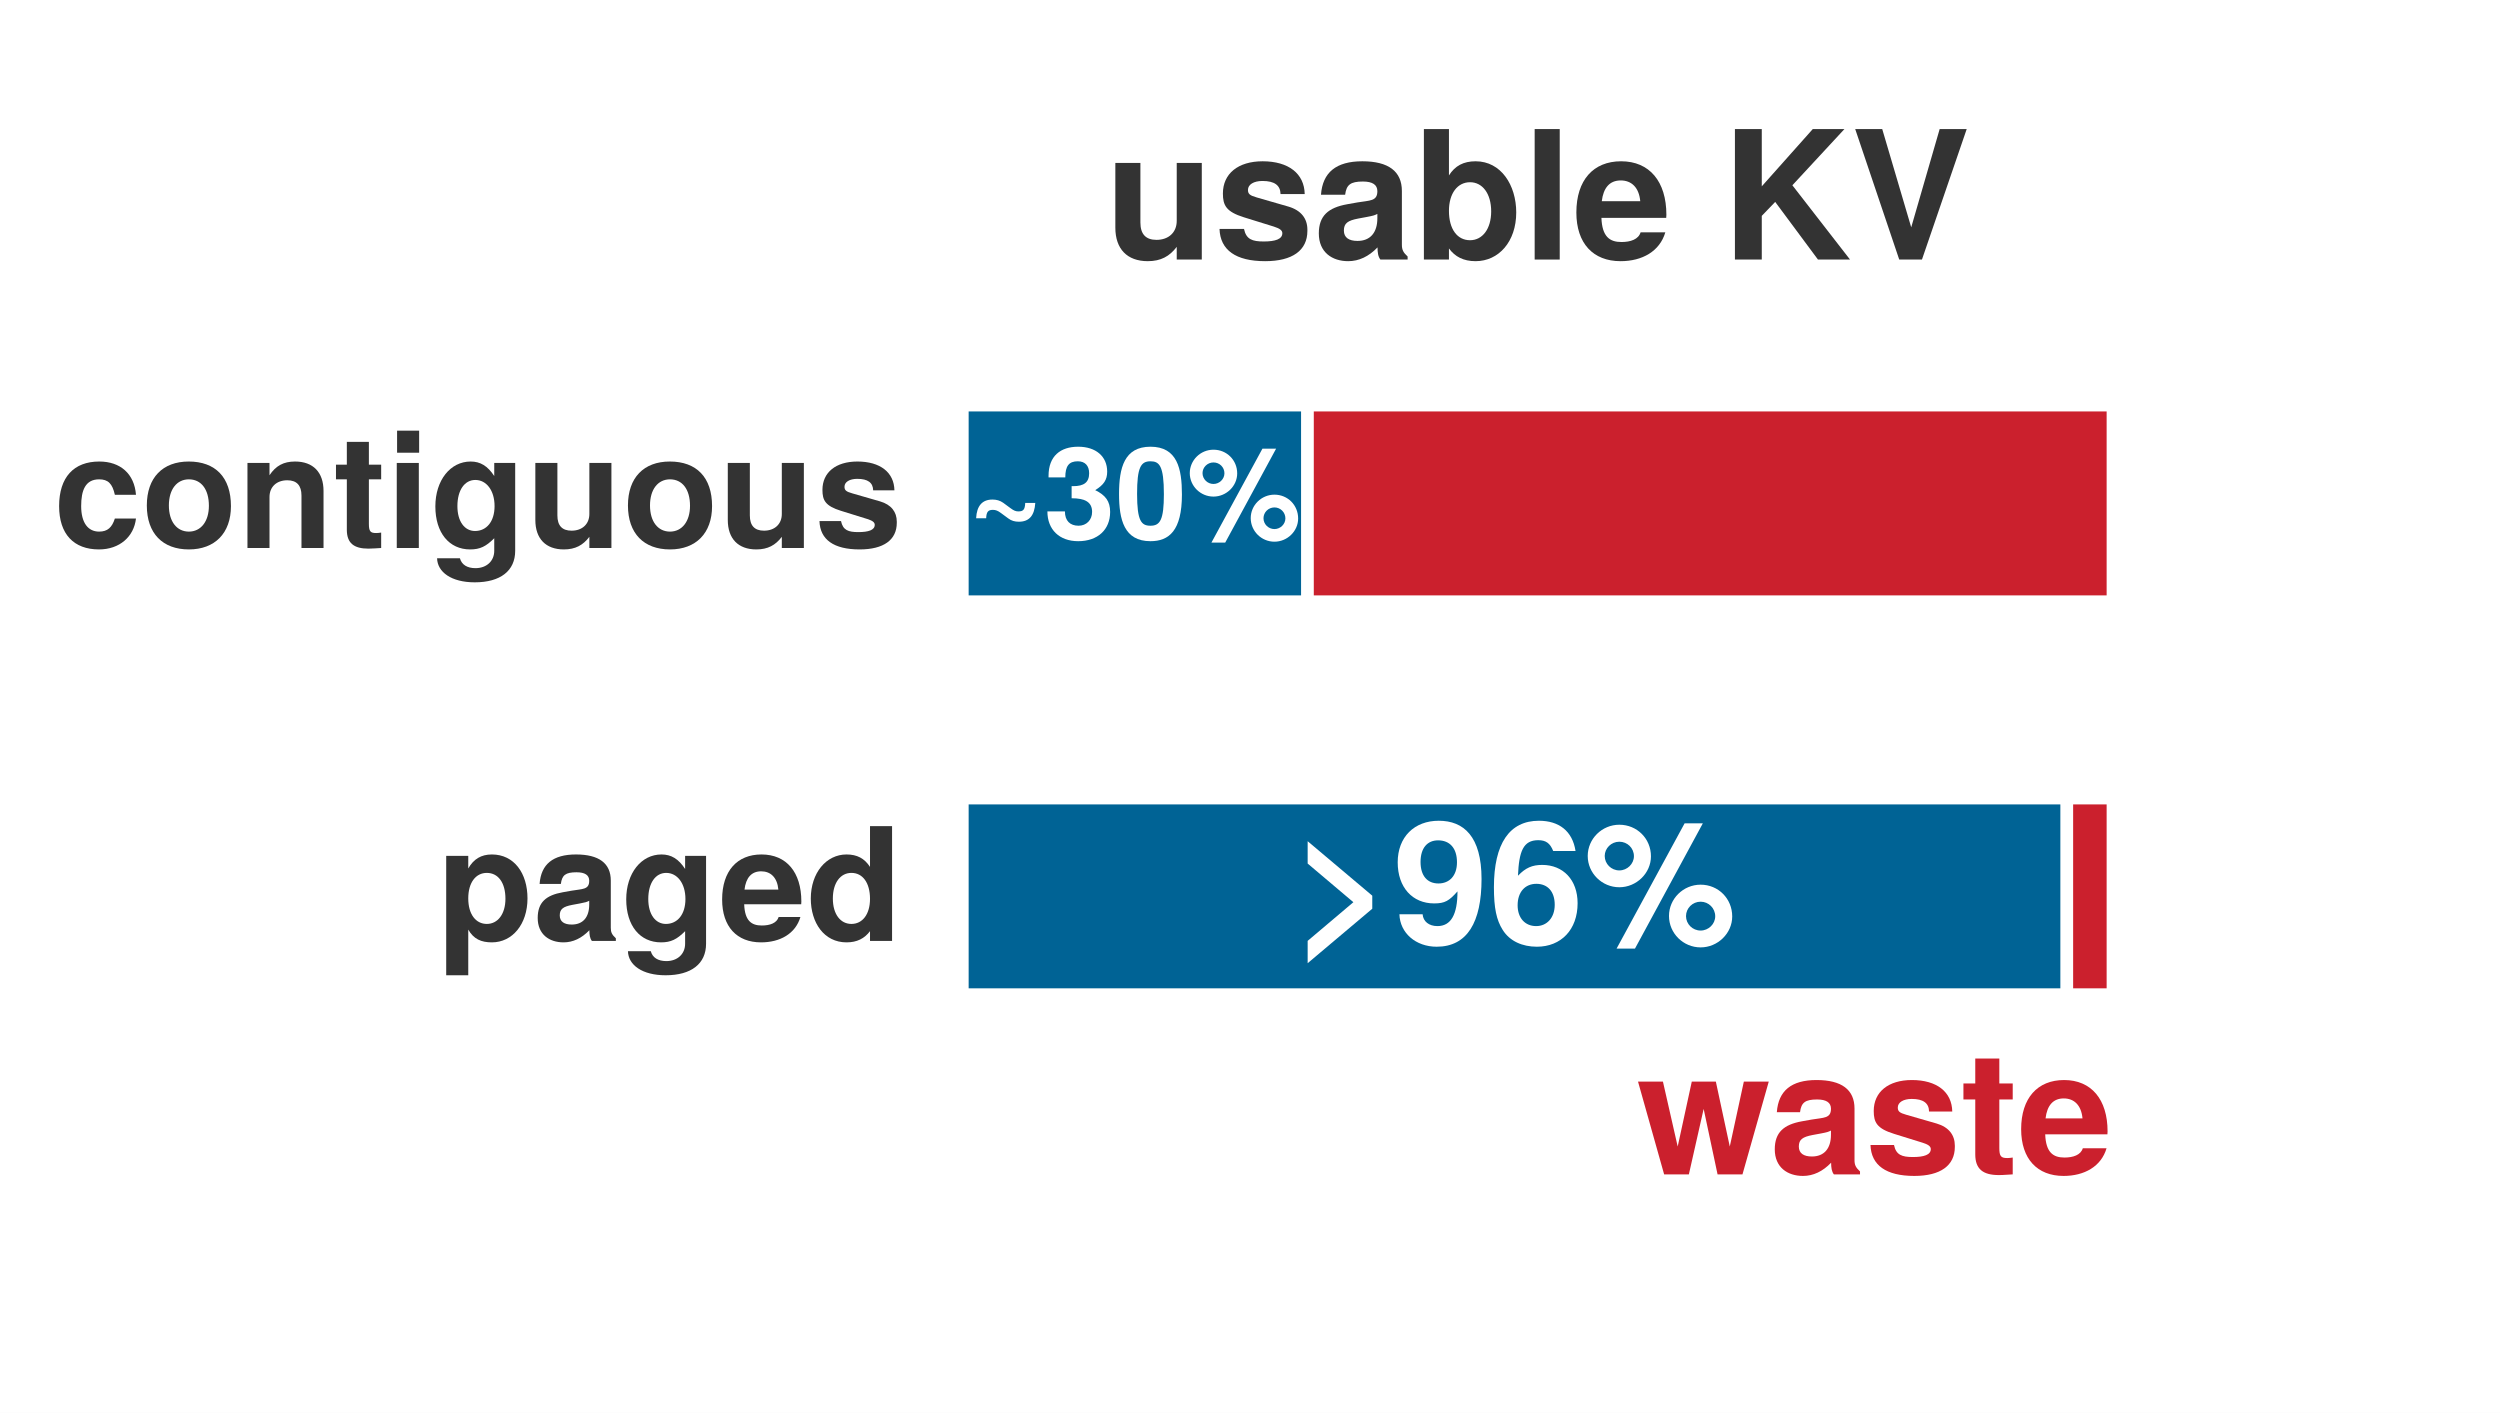
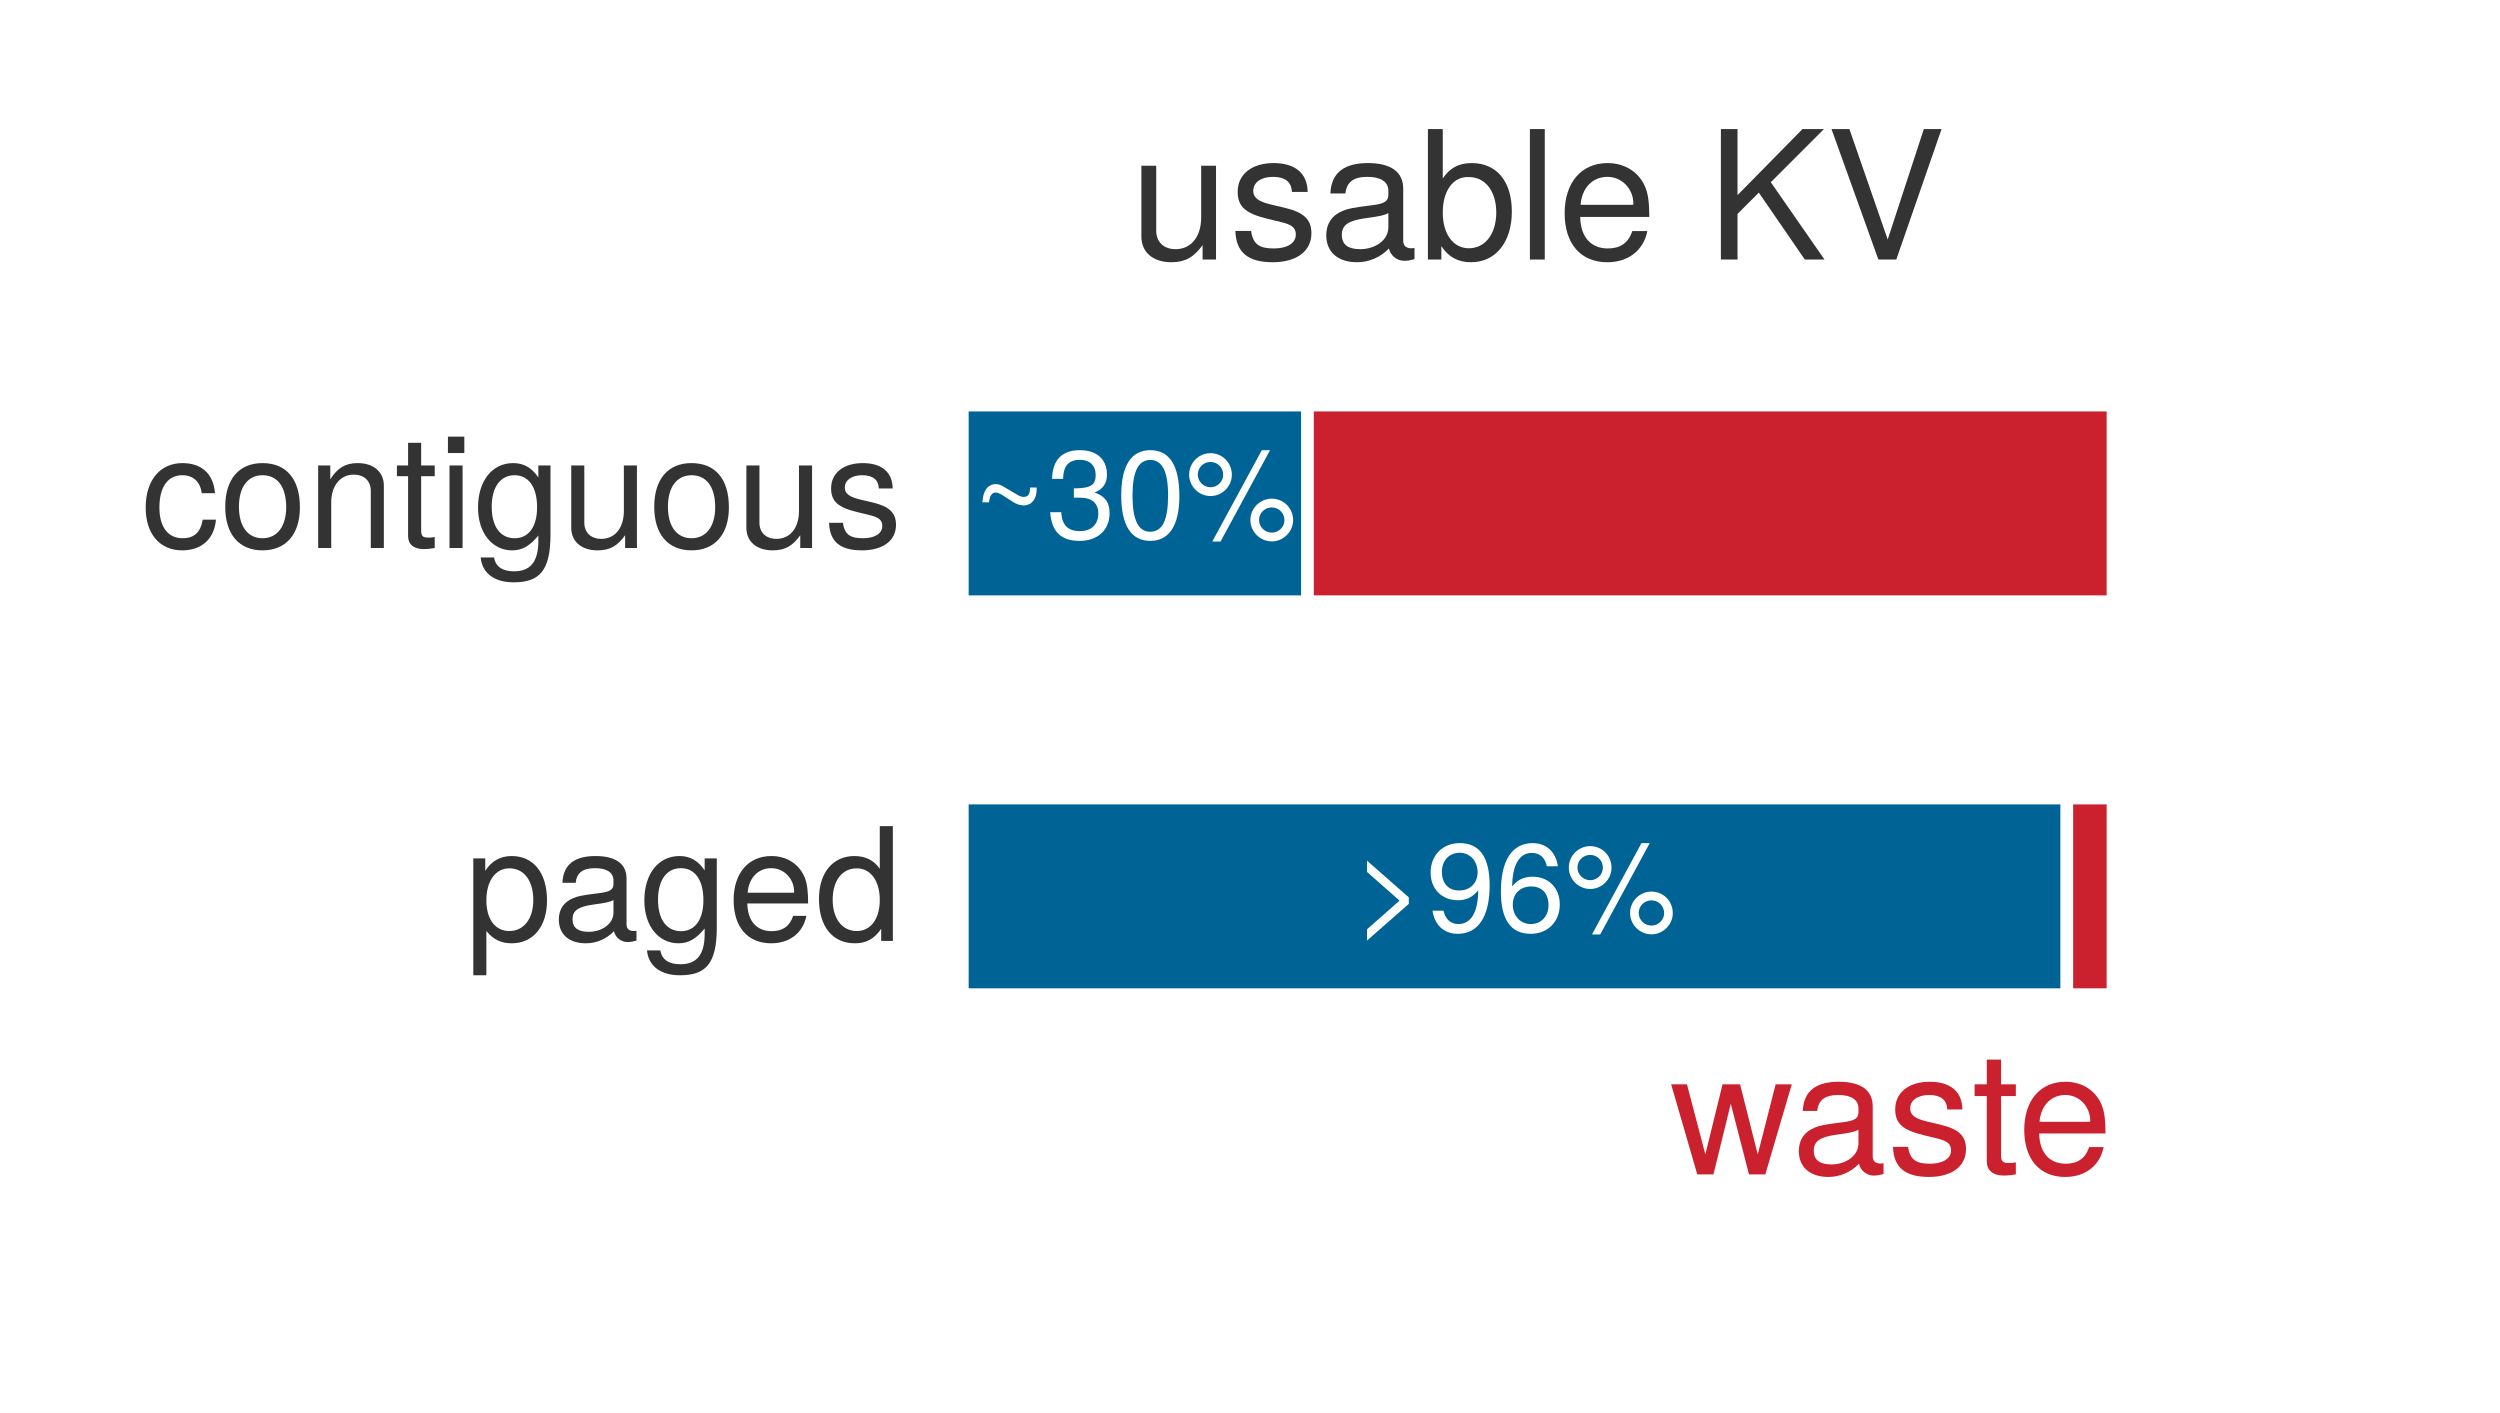
<svg xmlns="http://www.w3.org/2000/svg" xmlns:xlink="http://www.w3.org/1999/xlink" width="69.84pt" height="39.47pt" viewBox="0 0 69.84 39.47" version="1.1">
  <defs>
    <style type="text/css">*{stroke-linejoin: round; stroke-linecap: butt}</style>
  </defs>
  <g id="figure_1">
    <g id="patch_1">
      <path d="M 0 39.47 L 69.84 39.47 L 69.84 0 L 0 0 z " style="fill: #ffffff" />
    </g>
    <g id="axes_1">
      <g id="patch_2">
        <path d="M 1.44 38.03 L 68.4 38.03 L 68.4 1.44 L 1.44 1.44 z " style="fill: #ffffff" />
      </g>
      <g id="patch_3">
-         <path d="M 26.885 16.808 L 36.527 16.808 L 36.527 11.319 L 26.885 11.319 z " clip-path="url(#p0962d27eb9)" style="fill: #006395; stroke: #ffffff; stroke-width: 0.35; stroke-linejoin: miter" />
+         <path d="M 26.885 16.808 L 36.527 16.808 L 36.527 11.319 L 26.885 11.319 z " clip-path="url(#pd9f0f52ba0)" style="fill: #006395; stroke: #ffffff; stroke-width: 0.35; stroke-linejoin: miter" />
      </g>
      <g id="patch_4">
-         <path d="M 36.527 16.808 L 59.026 16.808 L 59.026 11.319 L 36.527 11.319 z " clip-path="url(#p0962d27eb9)" style="fill: #cb202d; stroke: #ffffff; stroke-width: 0.35; stroke-linejoin: miter" />
+         <path d="M 36.527 16.808 L 59.026 16.808 L 59.026 11.319 L 36.527 11.319 z " clip-path="url(#pd9f0f52ba0)" style="fill: #cb202d; stroke: #ffffff; stroke-width: 0.35; stroke-linejoin: miter" />
      </g>
      <g id="patch_5">
-         <path d="M 26.885 27.785 L 57.74 27.785 L 57.74 22.297 L 26.885 22.297 z " clip-path="url(#p0962d27eb9)" style="fill: #006395; stroke: #ffffff; stroke-width: 0.35; stroke-linejoin: miter" />
+         <path d="M 26.885 27.785 L 57.74 27.785 L 57.74 22.297 L 26.885 22.297 z " clip-path="url(#pd9f0f52ba0)" style="fill: #006395; stroke: #ffffff; stroke-width: 0.35; stroke-linejoin: miter" />
      </g>
      <g id="patch_6">
-         <path d="M 57.74 27.785 L 59.026 27.785 L 59.026 22.297 L 57.74 22.297 z " clip-path="url(#p0962d27eb9)" style="fill: #cb202d; stroke: #ffffff; stroke-width: 0.35; stroke-linejoin: miter" />
+         <path d="M 57.74 27.785 L 59.026 27.785 L 59.026 22.297 L 57.74 22.297 z " clip-path="url(#pd9f0f52ba0)" style="fill: #cb202d; stroke: #ffffff; stroke-width: 0.35; stroke-linejoin: miter" />
      </g>
      <g id="matplotlib.axis_1" />
      <g id="matplotlib.axis_2" />
      <g id="text_1">
-         <g style="fill: #333333" transform="translate(1.501675 15.30896) scale(0.044 -0.044)">
+         <g style="fill: #333333" transform="translate(3.93405 15.30896) scale(0.044 -0.044)">
          <defs>
-             <path id="TeXGyreHeros-Bold-2c" d="M 3341 1197 L 2483 1197 C 2368 838 2189 666 1843 666 C 1389 666 1114 1030 1114 1702 C 1114 2336 1280 2790 1843 2790 C 2208 2790 2381 2618 2483 2163 L 3341 2163 C 3277 3008 2714 3514 1850 3514 C 819 3514 218 2880 218 1702 C 218 563 813 -58 1837 -58 C 2675 -58 3258 461 3341 1197 z " transform="scale(0.015625)" />
-             <path id="TeXGyreHeros-Bold-52" d="M 3642 1702 C 3642 2874 3008 3514 1926 3514 C 870 3514 224 2861 224 1728 C 224 589 870 -58 1933 -58 C 2982 -58 3642 595 3642 1702 z M 2746 1715 C 2746 1069 2413 666 1933 666 C 1446 666 1120 1069 1120 1728 C 1120 2387 1446 2790 1933 2790 C 2426 2790 2746 2394 2746 1715 z " transform="scale(0.015625)" />
-             <path id="TeXGyreHeros-Bold-4e" d="M 3494 0 L 3494 2317 C 3494 3078 3072 3514 2336 3514 C 1869 3514 1555 3341 1299 2957 L 1299 3456 L 403 3456 L 403 0 L 1299 0 L 1299 2074 C 1299 2483 1587 2752 2022 2752 C 2406 2752 2598 2541 2598 2131 L 2598 0 L 3494 0 z " transform="scale(0.015625)" />
-             <path id="TeXGyreHeros-Bold-6a" d="M 1926 0 L 1926 627 C 1837 614 1786 608 1722 608 C 1485 608 1427 678 1427 986 L 1427 2790 L 1926 2790 L 1926 3386 L 1427 3386 L 1427 4314 L 531 4314 L 531 3386 L 90 3386 L 90 2790 L 531 2790 L 531 742 C 531 198 819 -26 1408 -26 C 1606 -26 1766 -6 1926 0 z " transform="scale(0.015625)" />
-             <path id="TeXGyreHeros-Bold-43" d="M 1325 0 L 1325 3456 L 429 3456 L 429 0 L 1325 0 z M 1338 3872 L 1338 4768 L 442 4768 L 442 3872 L 1338 3872 z " transform="scale(0.015625)" />
-             <path id="TeXGyreHeros-Bold-3c" d="M 3462 -115 L 3462 3456 L 2611 3456 L 2611 2925 C 2342 3334 2048 3514 1651 3514 C 832 3514 218 2758 218 1690 C 218 614 781 -58 1632 -58 C 2035 -58 2278 64 2611 397 L 2611 -115 C 2611 -531 2298 -819 1850 -819 C 1510 -819 1286 -678 1216 -416 L 288 -416 C 301 -979 870 -1395 1818 -1395 C 2861 -1395 3462 -928 3462 -115 z M 2624 1702 C 2624 1075 2298 691 1830 691 C 1408 691 1114 1075 1114 1702 C 1114 2355 1408 2765 1843 2765 C 2291 2765 2624 2342 2624 1702 z " transform="scale(0.015625)" />
-             <path id="TeXGyreHeros-Bold-6e" d="M 3462 0 L 3462 3456 L 2566 3456 L 2566 1382 C 2566 973 2278 704 1843 704 C 1459 704 1267 909 1267 1325 L 1267 3456 L 371 3456 L 371 1139 C 371 378 794 -58 1530 -58 C 1997 -58 2310 115 2566 454 L 2566 0 L 3462 0 z " transform="scale(0.015625)" />
-             <path id="TeXGyreHeros-Bold-63" d="M 3328 1024 L 3328 1069 C 3328 1466 3104 1760 2650 1894 L 1517 2221 C 1267 2291 1203 2349 1203 2490 C 1203 2682 1408 2810 1722 2810 C 2150 2810 2362 2656 2368 2342 L 3232 2342 C 3219 3072 2656 3514 1728 3514 C 851 3514 307 3072 307 2362 C 307 1939 422 1709 1062 1510 L 2131 1178 C 2355 1107 2432 1037 2432 941 C 2432 730 2182 646 1766 646 C 1357 646 1139 723 1062 1094 L 186 1094 C 211 339 768 -58 1818 -58 C 2790 -58 3328 326 3328 1024 z " transform="scale(0.015625)" />
+             <path id="TeXGyreHeros-Regular-2c" d="M 3053 1152 L 2515 1152 C 2426 614 2150 397 1696 397 C 1107 397 755 851 755 1645 C 755 2483 1101 2957 1683 2957 C 2131 2957 2413 2694 2477 2227 L 3014 2227 C 2950 3046 2438 3450 1690 3450 C 787 3450 198 2758 198 1645 C 198 563 774 -96 1683 -96 C 2483 -96 2989 384 3053 1152 z " transform="scale(0.015625)" />
+             <path id="TeXGyreHeros-Regular-52" d="M 3264 1651 C 3264 2810 2707 3450 1741 3450 C 800 3450 230 2803 230 1677 C 230 550 794 -96 1747 -96 C 2688 -96 3264 550 3264 1651 z M 2707 1658 C 2707 870 2336 397 1747 397 C 1152 397 787 864 787 1677 C 787 2483 1152 2957 1747 2957 C 2349 2957 2707 2490 2707 1658 z " transform="scale(0.015625)" />
+             <path id="TeXGyreHeros-Regular-4e" d="M 3117 0 L 3117 2534 C 3117 3091 2701 3450 2054 3450 C 1555 3450 1235 3258 941 2790 L 941 3354 L 448 3354 L 448 0 L 979 0 L 979 1850 C 979 2534 1350 2982 1894 2982 C 2317 2982 2586 2726 2586 2323 L 2586 0 L 3117 0 z " transform="scale(0.015625)" />
+             <path id="TeXGyreHeros-Regular-6a" d="M 1626 0 L 1626 448 C 1555 429 1472 422 1370 422 C 1139 422 1075 486 1075 723 L 1075 2918 L 1626 2918 L 1626 3354 L 1075 3354 L 1075 4275 L 544 4275 L 544 3354 L 90 3354 L 90 2918 L 544 2918 L 544 486 C 544 147 774 -45 1190 -45 C 1318 -45 1446 -32 1626 0 z " transform="scale(0.015625)" />
+             <path id="TeXGyreHeros-Regular-43" d="M 979 0 L 979 3354 L 448 3354 L 448 0 L 979 0 z M 1050 3859 L 1050 4525 L 384 4525 L 384 3859 L 1050 3859 z " transform="scale(0.015625)" />
+             <path id="TeXGyreHeros-Regular-3c" d="M 3130 550 L 3130 3354 L 2637 3354 L 2637 2867 C 2368 3264 2042 3450 1613 3450 C 762 3450 186 2733 186 1645 C 186 589 781 -96 1568 -96 C 1990 -96 2285 83 2637 506 L 2637 282 C 2637 -608 2272 -947 1651 -947 C 1229 -947 902 -794 838 -384 L 294 -384 C 352 -1018 845 -1395 1632 -1395 C 2682 -1395 3130 -928 3130 550 z M 2586 1658 C 2586 858 2240 397 1677 397 C 1094 397 742 864 742 1677 C 742 2483 1101 2957 1670 2957 C 2246 2957 2586 2470 2586 1658 z " transform="scale(0.015625)" />
+             <path id="TeXGyreHeros-Regular-6e" d="M 3085 0 L 3085 3354 L 2554 3354 L 2554 1504 C 2554 819 2195 371 1638 371 C 1216 371 947 627 947 1030 L 947 3354 L 416 3354 L 416 819 C 416 262 832 -96 1485 -96 C 1978 -96 2291 77 2605 518 L 2605 0 L 3085 0 z " transform="scale(0.015625)" />
+             <path id="TeXGyreHeros-Regular-63" d="M 2938 941 C 2938 1440 2656 1690 1990 1850 L 1478 1971 C 1043 2074 858 2214 858 2451 C 858 2758 1133 2957 1568 2957 C 1997 2957 2227 2771 2240 2419 L 2803 2419 C 2797 3078 2362 3450 1587 3450 C 806 3450 301 3046 301 2426 C 301 1901 570 1651 1363 1459 L 1862 1338 C 2234 1248 2381 1139 2381 896 C 2381 582 2067 397 1600 397 C 1120 397 851 512 781 1024 L 218 1024 C 243 250 678 -96 1555 -96 C 2400 -96 2938 294 2938 941 z " transform="scale(0.015625)" />
          </defs>
-           <use xlink:href="#TeXGyreHeros-Bold-2c" />
-           <use xlink:href="#TeXGyreHeros-Bold-52" transform="translate(55.59375 0)" />
-           <use xlink:href="#TeXGyreHeros-Bold-4e" transform="translate(116.6875 0)" />
-           <use xlink:href="#TeXGyreHeros-Bold-6a" transform="translate(177.7812 0)" />
-           <use xlink:href="#TeXGyreHeros-Bold-43" transform="translate(211.0781 0)" />
-           <use xlink:href="#TeXGyreHeros-Bold-3c" transform="translate(238.875 0)" />
-           <use xlink:href="#TeXGyreHeros-Bold-6e" transform="translate(299.9688 0)" />
-           <use xlink:href="#TeXGyreHeros-Bold-52" transform="translate(361.0625 0)" />
-           <use xlink:href="#TeXGyreHeros-Bold-6e" transform="translate(422.1562 0)" />
-           <use xlink:href="#TeXGyreHeros-Bold-63" transform="translate(483.25 0)" />
+           <use xlink:href="#TeXGyreHeros-Regular-2c" />
+           <use xlink:href="#TeXGyreHeros-Regular-52" transform="translate(50 0)" />
+           <use xlink:href="#TeXGyreHeros-Regular-4e" transform="translate(105.5938 0)" />
+           <use xlink:href="#TeXGyreHeros-Regular-6a" transform="translate(161.1875 0)" />
+           <use xlink:href="#TeXGyreHeros-Regular-43" transform="translate(188.9844 0)" />
+           <use xlink:href="#TeXGyreHeros-Regular-3c" transform="translate(211.1875 0)" />
+           <use xlink:href="#TeXGyreHeros-Regular-6e" transform="translate(266.7812 0)" />
+           <use xlink:href="#TeXGyreHeros-Regular-52" transform="translate(322.375 0)" />
+           <use xlink:href="#TeXGyreHeros-Regular-6e" transform="translate(377.9688 0)" />
+           <use xlink:href="#TeXGyreHeros-Regular-63" transform="translate(433.5625 0)" />
        </g>
      </g>
      <g id="text_2">
-         <g style="fill: #ffffff" transform="translate(27.05292 15.08609) scale(0.036 -0.036)">
+         <g style="fill: #ffffff" transform="translate(27.18217 15.05769) scale(0.035 -0.035)">
          <defs>
-             <path id="TeXGyreHeros-Bold-20" d="M 3322 1843 L 2822 1843 C 2810 1498 2714 1421 2483 1421 C 2349 1421 2259 1459 2093 1581 L 1728 1850 C 1574 1958 1402 2010 1197 2010 C 691 2010 416 1702 384 1082 L 883 1082 C 896 1414 992 1498 1222 1498 C 1357 1498 1466 1453 1613 1344 L 1978 1075 C 2138 954 2304 909 2509 909 C 3021 909 3283 1216 3322 1843 z " transform="scale(0.015625)" />
-             <path id="TeXGyreHeros-Bold-6b" d="M 3302 1395 C 3302 1926 3072 2227 2560 2477 C 2982 2739 3155 2982 3155 3398 C 3155 4154 2592 4634 1715 4634 C 838 4634 243 4173 243 3187 L 243 3110 L 1075 3110 C 1075 3674 1254 3910 1696 3910 C 2054 3910 2259 3693 2259 3315 C 2259 2861 1997 2675 1466 2675 L 1389 2675 L 1389 2074 C 2061 2074 2406 1882 2406 1395 C 2406 998 2125 710 1734 710 C 1312 710 1056 954 1056 1421 L 186 1421 C 186 512 787 -58 1715 -58 C 2682 -58 3302 512 3302 1395 z " transform="scale(0.015625)" />
-             <path id="TeXGyreHeros-Bold-7a" d="M 3309 2259 C 3309 3546 3078 4634 1747 4634 C 448 4634 186 3590 186 2285 C 186 1018 435 -58 1747 -58 C 2669 -58 3309 467 3309 2259 z M 2413 2278 C 2413 1005 2227 710 1747 710 C 1293 710 1082 941 1082 2291 C 1082 3610 1267 3910 1747 3910 C 2189 3910 2413 3686 2413 2278 z " transform="scale(0.015625)" />
-             <path id="TeXGyreHeros-Bold-58" d="M 2496 3309 C 2496 3968 1978 4486 1318 4486 C 672 4486 141 3962 141 3322 C 141 2682 672 2157 1318 2157 C 1958 2157 2496 2682 2496 3309 z M 1862 3315 C 1862 3027 1613 2784 1318 2784 C 1018 2784 774 3027 774 3322 C 774 3610 1018 3853 1318 3853 C 1619 3853 1862 3616 1862 3315 z M 4429 4538 L 3750 4538 L 1216 -128 L 1901 -128 L 4429 4538 z M 5523 1069 C 5523 1734 5005 2253 4346 2253 C 3699 2253 3168 1728 3168 1088 C 3168 442 3699 -83 4346 -83 C 4986 -83 5523 442 5523 1069 z M 4890 1075 C 4890 787 4640 544 4346 544 C 4045 544 3802 787 3802 1082 C 3802 1376 4045 1619 4346 1619 C 4646 1619 4890 1376 4890 1075 z " transform="scale(0.015625)" />
+             <path id="TeXGyreHeros-Regular-20" d="M 3251 2528 L 3251 2630 L 2912 2630 C 2912 2291 2822 2150 2586 2150 C 2496 2150 2394 2182 2266 2259 L 1517 2701 C 1408 2765 1286 2803 1171 2803 C 755 2803 512 2477 480 1875 L 819 1875 C 851 2227 979 2374 1158 2374 C 1222 2374 1370 2323 1434 2285 L 2061 1882 C 2221 1779 2419 1715 2579 1715 C 2989 1715 3251 2035 3251 2528 z " transform="scale(0.015625)" />
+             <path id="TeXGyreHeros-Regular-6b" d="M 3238 1318 C 3238 1869 3014 2189 2470 2374 C 2893 2541 3104 2835 3104 3290 C 3104 4070 2586 4538 1722 4538 C 806 4538 320 4038 301 3072 L 864 3072 C 877 3744 1152 4045 1728 4045 C 2227 4045 2528 3750 2528 3270 C 2528 2784 2317 2586 1414 2586 L 1414 2112 L 1722 2112 C 2342 2112 2662 1818 2662 1312 C 2662 742 2310 403 1722 403 C 1107 403 806 710 768 1370 L 205 1370 C 275 358 774 -96 1702 -96 C 2637 -96 3238 461 3238 1318 z " transform="scale(0.015625)" />
+             <path id="TeXGyreHeros-Regular-7a" d="M 3245 2182 C 3245 3757 2746 4538 1760 4538 C 781 4538 275 3744 275 2221 C 275 691 787 -96 1760 -96 C 2720 -96 3245 691 3245 2182 z M 2669 2234 C 2669 947 2374 371 1747 371 C 1152 371 851 973 851 2214 C 851 3456 1152 4038 1760 4038 C 2368 4038 2669 3450 2669 2234 z " transform="scale(0.015625)" />
+             <path id="TeXGyreHeros-Regular-58" d="M 2368 3277 C 2368 3898 1888 4384 1274 4384 C 678 4384 186 3891 186 3290 C 186 2688 678 2195 1280 2195 C 1875 2195 2368 2688 2368 3277 z M 1926 3283 C 1926 2931 1632 2643 1280 2643 C 922 2643 627 2938 627 3290 C 627 3648 922 3936 1274 3936 C 1638 3936 1926 3648 1926 3283 z M 4320 4538 L 3898 4538 L 1370 -128 L 1792 -128 L 4320 4538 z M 5498 960 C 5498 1574 5018 2061 4403 2061 C 3808 2061 3315 1568 3315 973 C 3315 371 3808 -122 4410 -122 C 4998 -122 5498 371 5498 960 z M 5056 960 C 5056 614 4762 326 4410 326 C 4051 326 3757 614 3757 973 C 3757 1325 4051 1613 4403 1613 C 4768 1613 5056 1325 5056 960 z " transform="scale(0.015625)" />
          </defs>
-           <use xlink:href="#TeXGyreHeros-Bold-20" />
-           <use xlink:href="#TeXGyreHeros-Bold-6b" transform="translate(58.40625 0)" />
-           <use xlink:href="#TeXGyreHeros-Bold-7a" transform="translate(114 0)" />
-           <use xlink:href="#TeXGyreHeros-Bold-58" transform="translate(169.5938 0)" />
+           <use xlink:href="#TeXGyreHeros-Regular-20" />
+           <use xlink:href="#TeXGyreHeros-Regular-6b" transform="translate(58.40625 0)" />
+           <use xlink:href="#TeXGyreHeros-Regular-7a" transform="translate(114 0)" />
+           <use xlink:href="#TeXGyreHeros-Regular-58" transform="translate(169.5938 0)" />
        </g>
      </g>
      <g id="text_3">
-         <g style="fill: #333333" transform="translate(12.21017 26.28608) scale(0.044 -0.044)">
+         <g style="fill: #333333" transform="translate(12.98017 26.28608) scale(0.044 -0.044)">
          <defs>
-             <path id="TeXGyreHeros-Bold-55" d="M 3674 1728 C 3674 2752 3130 3514 2227 3514 C 1792 3514 1485 3328 1267 2944 L 1267 3456 L 371 3456 L 371 -1395 L 1267 -1395 L 1267 461 C 1485 77 1792 -58 2227 -58 C 3059 -58 3674 678 3674 1728 z M 2778 1715 C 2778 1088 2464 691 2022 691 C 1574 691 1267 1082 1267 1728 C 1267 2374 1574 2765 2022 2765 C 2477 2765 2778 2374 2778 1715 z " transform="scale(0.015625)" />
-             <path id="TeXGyreHeros-Bold-1d" d="M 3354 0 L 3354 109 C 3194 256 3149 352 3149 531 L 3149 2451 C 3149 3155 2669 3514 1734 3514 C 800 3514 314 3117 256 2317 L 1120 2317 C 1165 2675 1312 2790 1754 2790 C 2099 2790 2272 2675 2272 2445 C 2272 2080 2003 2118 1555 2042 L 1197 1978 C 512 1856 179 1562 179 934 C 179 262 653 -58 1229 -58 C 1613 -58 1965 109 2278 435 C 2278 256 2298 102 2381 0 L 3354 0 z M 2272 1478 C 2272 960 2016 666 1562 666 C 1261 666 1075 781 1075 1037 C 1075 1299 1216 1395 1587 1466 L 1894 1523 C 2131 1568 2170 1581 2272 1632 L 2272 1478 z " transform="scale(0.015625)" />
-             <path id="TeXGyreHeros-Bold-33" d="M 3360 1600 C 3360 2790 2758 3514 1741 3514 C 749 3514 141 2842 141 1683 C 141 576 742 -58 1722 -58 C 2496 -58 3123 294 3322 973 L 2438 973 C 2362 723 2080 627 1754 627 C 1331 627 1062 819 1037 1491 L 3354 1491 L 3360 1600 z M 2426 2086 L 1050 2086 C 1107 2566 1331 2829 1728 2829 C 2112 2829 2381 2579 2426 2086 z " transform="scale(0.015625)" />
-             <path id="TeXGyreHeros-Bold-30" d="M 3488 0 L 3488 4666 L 2592 4666 L 2592 3008 C 2368 3354 2067 3514 1638 3514 C 813 3514 186 2765 186 1722 C 186 742 723 -58 1638 -58 C 2067 -58 2368 102 2592 397 L 2592 0 L 3488 0 z M 2592 1709 C 2592 1082 2285 691 1837 691 C 1389 691 1082 1088 1082 1722 C 1082 2362 1389 2765 1837 2765 C 2291 2765 2592 2368 2592 1709 z " transform="scale(0.015625)" />
+             <path id="TeXGyreHeros-Regular-55" d="M 3347 1645 C 3347 2771 2797 3450 1907 3450 C 1453 3450 1088 3245 838 2848 L 838 3354 L 352 3354 L 352 -1395 L 883 -1395 L 883 403 C 1165 58 1478 -96 1914 -96 C 2778 -96 3347 576 3347 1645 z M 2790 1658 C 2790 896 2400 403 1818 403 C 1254 403 883 864 883 1651 C 883 2438 1254 2950 1818 2950 C 2406 2950 2790 2458 2790 1658 z " transform="scale(0.015625)" />
+             <path id="TeXGyreHeros-Regular-1d" d="M 3424 13 L 3424 416 C 3366 403 3341 403 3309 403 C 3123 403 3021 499 3021 666 L 3021 2534 C 3021 3130 2586 3450 1760 3450 C 947 3450 448 3136 416 2362 L 954 2362 C 998 2771 1242 2957 1741 2957 C 2221 2957 2490 2778 2490 2458 L 2490 2317 C 2490 2093 2355 1997 1933 1946 C 1178 1850 1062 1824 858 1741 C 467 1581 269 1280 269 870 C 269 262 691 -96 1370 -96 C 1798 -96 2214 83 2509 397 C 2566 141 2797 -45 3059 -45 C 3168 -45 3251 -32 3424 13 z M 2490 1158 C 2490 678 2003 371 1485 371 C 1069 371 826 518 826 883 C 826 1235 1062 1389 1632 1472 C 2195 1549 2310 1574 2490 1658 L 2490 1158 z " transform="scale(0.015625)" />
+             <path id="TeXGyreHeros-Regular-33" d="M 3283 1523 C 3283 2010 3245 2317 3149 2566 C 2931 3117 2419 3450 1792 3450 C 858 3450 256 2758 256 1658 C 256 557 838 -96 1779 -96 C 2547 -96 3078 339 3213 1018 L 2675 1018 C 2528 576 2227 397 1798 397 C 1242 397 826 755 813 1523 L 3283 1523 z M 2714 1997 C 2714 1997 2714 1971 2707 1958 L 826 1958 C 870 2554 1248 2957 1786 2957 C 2310 2957 2714 2522 2714 1997 z " transform="scale(0.015625)" />
+             <path id="TeXGyreHeros-Regular-30" d="M 3168 0 L 3168 4666 L 2637 4666 L 2637 2931 C 2413 3270 2054 3450 1606 3450 C 736 3450 166 2778 166 1709 C 166 576 723 -96 1626 -96 C 2086 -96 2406 77 2694 493 L 2694 0 L 3168 0 z M 2637 1664 C 2637 890 2266 403 1702 403 C 1114 403 723 896 723 1677 C 723 2458 1114 2950 1696 2950 C 2272 2950 2637 2438 2637 1664 z " transform="scale(0.015625)" />
          </defs>
-           <use xlink:href="#TeXGyreHeros-Bold-55" />
-           <use xlink:href="#TeXGyreHeros-Bold-1d" transform="translate(61.09375 0)" />
-           <use xlink:href="#TeXGyreHeros-Bold-3c" transform="translate(116.6875 0)" />
-           <use xlink:href="#TeXGyreHeros-Bold-33" transform="translate(178.7812 0)" />
-           <use xlink:href="#TeXGyreHeros-Bold-30" transform="translate(234.375 0)" />
+           <use xlink:href="#TeXGyreHeros-Regular-55" />
+           <use xlink:href="#TeXGyreHeros-Regular-1d" transform="translate(55.59375 0)" />
+           <use xlink:href="#TeXGyreHeros-Regular-3c" transform="translate(111.1875 0)" />
+           <use xlink:href="#TeXGyreHeros-Regular-33" transform="translate(166.7812 0)" />
+           <use xlink:href="#TeXGyreHeros-Regular-30" transform="translate(222.375 0)" />
        </g>
      </g>
      <g id="text_4">
-         <g style="fill: #ffffff" transform="translate(36.10838 26.40401) scale(0.048 -0.048)">
+         <g style="fill: #ffffff" transform="translate(37.78863 26.03481) scale(0.035 -0.035)">
          <defs>
-             <path id="TeXGyreHeros-Bold-3e" d="M 2970 1357 L 2970 1843 L 563 3872 L 563 3040 L 2266 1600 L 563 160 L 563 -672 L 2970 1357 z " transform="scale(0.015625)" />
-             <path id="TeXGyreHeros-Bold-4f" d="M 3302 2464 C 3302 4051 2637 4634 1709 4634 C 800 4634 179 4032 179 3085 C 179 2150 730 1555 1536 1555 C 1939 1555 2093 1651 2406 2003 C 2406 1139 2163 710 1658 710 C 1344 710 1126 883 1107 1152 L 243 1152 C 262 454 851 -58 1632 -58 C 2771 -58 3302 858 3302 2464 z M 2387 3085 C 2387 2586 2106 2298 1696 2298 C 1286 2298 1030 2579 1030 3098 C 1030 3622 1286 3904 1683 3904 C 2118 3904 2387 3616 2387 3085 z " transform="scale(0.015625)" />
-             <path id="TeXGyreHeros-Bold-66" d="M 3322 1562 C 3322 2432 2784 2989 2003 2989 C 1632 2989 1382 2880 1101 2586 C 1139 3501 1299 3910 1856 3910 C 2144 3910 2298 3795 2413 3507 L 3245 3507 C 3130 4256 2624 4634 1882 4634 C 787 4634 205 3789 205 2157 C 205 1376 301 934 531 570 C 794 147 1267 -58 1805 -58 C 2707 -58 3322 576 3322 1562 z M 2470 1504 C 2470 1018 2176 710 1779 710 C 1370 710 1088 1005 1088 1485 C 1088 1984 1370 2285 1786 2285 C 2202 2285 2470 2003 2470 1504 z " transform="scale(0.015625)" />
+             <path id="TeXGyreHeros-Regular-3e" d="M 2867 1434 L 2867 1766 L 730 3642 L 730 3066 L 2394 1600 L 730 134 L 730 -442 L 2867 1434 z " transform="scale(0.015625)" />
+             <path id="TeXGyreHeros-Regular-4f" d="M 3258 2374 C 3258 3795 2765 4538 1728 4538 C 864 4538 243 3923 243 3034 C 243 2189 819 1619 1638 1619 C 2067 1619 2381 1773 2675 2125 C 2669 1018 2310 403 1664 403 C 1267 403 992 653 902 1088 L 339 1088 C 448 346 934 -96 1626 -96 C 2688 -96 3258 806 3258 2374 z M 2643 3046 C 2643 2490 2253 2118 1702 2118 C 1158 2118 819 2470 819 3078 C 819 3654 1203 4045 1722 4045 C 2246 4045 2643 3635 2643 3046 z " transform="scale(0.015625)" />
+             <path id="TeXGyreHeros-Regular-66" d="M 3283 1408 C 3283 2253 2707 2822 1894 2822 C 1446 2822 1094 2650 851 2317 C 858 3424 1216 4038 1862 4038 C 2259 4038 2534 3789 2624 3354 L 3187 3354 C 3078 4096 2592 4538 1901 4538 C 845 4538 275 3648 275 2067 C 275 653 762 -96 1798 -96 C 2662 -96 3283 518 3283 1408 z M 2707 1363 C 2707 794 2323 403 1805 403 C 1280 403 883 813 883 1395 C 883 1958 1267 2323 1824 2323 C 2368 2323 2707 1971 2707 1363 z " transform="scale(0.015625)" />
          </defs>
-           <use xlink:href="#TeXGyreHeros-Bold-3e" />
-           <use xlink:href="#TeXGyreHeros-Bold-4f" transform="translate(58.40625 0)" />
-           <use xlink:href="#TeXGyreHeros-Bold-66" transform="translate(114 0)" />
-           <use xlink:href="#TeXGyreHeros-Bold-58" transform="translate(169.5938 0)" />
+           <use xlink:href="#TeXGyreHeros-Regular-3e" />
+           <use xlink:href="#TeXGyreHeros-Regular-4f" transform="translate(58.40625 0)" />
+           <use xlink:href="#TeXGyreHeros-Regular-66" transform="translate(114 0)" />
+           <use xlink:href="#TeXGyreHeros-Regular-58" transform="translate(169.5938 0)" />
        </g>
      </g>
      <g id="text_5">
-         <g style="fill: #333333" transform="translate(30.86848 7.250848) scale(0.05 -0.05)">
+         <g style="fill: #333333" transform="translate(31.56067 7.250848) scale(0.05 -0.05)">
          <defs>
-             <path id="TeXGyreHeros-Bold-24" d="M 3680 1683 C 3680 2662 3136 3514 2227 3514 C 1798 3514 1491 3354 1274 3008 L 1274 4666 L 378 4666 L 378 0 L 1274 0 L 1274 397 C 1491 102 1792 -58 2227 -58 C 3053 -58 3680 640 3680 1683 z M 2784 1722 C 2784 1094 2470 691 2029 691 C 1574 691 1274 1082 1274 1741 C 1274 2368 1581 2765 2029 2765 C 2470 2765 2784 2362 2784 1722 z " transform="scale(0.015625)" />
-             <path id="TeXGyreHeros-Bold-49" d="M 1325 0 L 1325 4666 L 429 4666 L 429 0 L 1325 0 z " transform="scale(0.015625)" />
-             <path id="TeXGyreHeros-Bold-68" transform="scale(0.015625)" />
-             <path id="TeXGyreHeros-Bold-46" d="M 4589 0 L 2528 2656 L 4390 4666 L 3258 4666 L 1434 2618 L 1434 4666 L 474 4666 L 474 0 L 1434 0 L 1434 1562 L 1914 2061 L 3443 0 L 4589 0 z " transform="scale(0.015625)" />
-             <path id="TeXGyreHeros-Bold-70" d="M 4141 4666 L 3174 4666 L 2157 1152 L 1120 4666 L 154 4666 L 1728 0 L 2541 0 L 4141 4666 z " transform="scale(0.015625)" />
+             <path id="TeXGyreHeros-Regular-24" d="M 3347 1715 C 3347 2803 2797 3450 1914 3450 C 1453 3450 1126 3277 877 2899 L 877 4666 L 346 4666 L 346 0 L 826 0 L 826 480 C 1082 90 1421 -96 1888 -96 C 2771 -96 3347 627 3347 1715 z M 2790 1683 C 2790 922 2394 403 1811 403 C 1248 403 877 915 877 1677 C 877 2464 1248 2976 1811 2950 C 2406 2950 2790 2432 2790 1683 z " transform="scale(0.015625)" />
+             <path id="TeXGyreHeros-Regular-49" d="M 966 0 L 966 4666 L 435 4666 L 435 0 L 966 0 z " transform="scale(0.015625)" />
+             <path id="TeXGyreHeros-Regular-68" transform="scale(0.015625)" />
+             <path id="TeXGyreHeros-Regular-46" d="M 4211 0 L 2291 2765 L 4192 4666 L 3424 4666 L 1101 2304 L 1101 4666 L 506 4666 L 506 0 L 1101 0 L 1101 1632 L 1862 2394 L 3507 0 L 4211 0 z " transform="scale(0.015625)" />
+             <path id="TeXGyreHeros-Regular-70" d="M 4128 4666 L 3494 4666 L 2202 717 L 832 4666 L 192 4666 L 1869 0 L 2509 0 L 4128 4666 z " transform="scale(0.015625)" />
          </defs>
-           <use xlink:href="#TeXGyreHeros-Bold-6e" />
-           <use xlink:href="#TeXGyreHeros-Bold-63" transform="translate(61.09375 0)" />
-           <use xlink:href="#TeXGyreHeros-Bold-1d" transform="translate(116.6875 0)" />
-           <use xlink:href="#TeXGyreHeros-Bold-24" transform="translate(172.2812 0)" />
-           <use xlink:href="#TeXGyreHeros-Bold-49" transform="translate(233.375 0)" />
-           <use xlink:href="#TeXGyreHeros-Bold-33" transform="translate(261.1719 0)" />
-           <use xlink:href="#TeXGyreHeros-Bold-68" transform="translate(316.7656 0)" />
-           <use xlink:href="#TeXGyreHeros-Bold-46" transform="translate(344.5625 0)" />
-           <use xlink:href="#TeXGyreHeros-Bold-70" transform="translate(416.7656 0)" />
+           <use xlink:href="#TeXGyreHeros-Regular-6e" />
+           <use xlink:href="#TeXGyreHeros-Regular-63" transform="translate(55.59375 0)" />
+           <use xlink:href="#TeXGyreHeros-Regular-1d" transform="translate(105.5938 0)" />
+           <use xlink:href="#TeXGyreHeros-Regular-24" transform="translate(161.1875 0)" />
+           <use xlink:href="#TeXGyreHeros-Regular-49" transform="translate(216.7812 0)" />
+           <use xlink:href="#TeXGyreHeros-Regular-33" transform="translate(238.9844 0)" />
+           <use xlink:href="#TeXGyreHeros-Regular-68" transform="translate(294.5781 0)" />
+           <use xlink:href="#TeXGyreHeros-Regular-46" transform="translate(322.375 0)" />
+           <use xlink:href="#TeXGyreHeros-Regular-70" transform="translate(389.0781 0)" />
        </g>
      </g>
      <g id="text_6">
-         <g style="fill: #cb202d" transform="translate(45.7356 32.80733) scale(0.048 -0.048)">
+         <g style="fill: #cb202d" transform="translate(46.6566 32.80733) scale(0.048 -0.048)">
          <defs>
-             <path id="TeXGyreHeros-Bold-73" d="M 4902 3456 L 3974 3456 L 3450 1037 L 2931 3456 L 2035 3456 L 1510 1037 L 960 3456 L 32 3456 L 1005 0 L 1926 0 L 2477 2438 L 2995 0 L 3923 0 L 4902 3456 z " transform="scale(0.015625)" />
+             <path id="TeXGyreHeros-Regular-73" d="M 4531 3354 L 3930 3354 L 3264 742 L 2605 3354 L 1952 3354 L 1312 742 L 627 3354 L 38 3354 L 1011 0 L 1613 0 L 2259 2630 L 2938 0 L 3546 0 L 4531 3354 z " transform="scale(0.015625)" />
          </defs>
-           <use xlink:href="#TeXGyreHeros-Bold-73" />
-           <use xlink:href="#TeXGyreHeros-Bold-1d" transform="translate(77.29688 0)" />
-           <use xlink:href="#TeXGyreHeros-Bold-63" transform="translate(132.8906 0)" />
-           <use xlink:href="#TeXGyreHeros-Bold-6a" transform="translate(188.4844 0)" />
-           <use xlink:href="#TeXGyreHeros-Bold-33" transform="translate(221.2812 0)" />
+           <use xlink:href="#TeXGyreHeros-Regular-73" />
+           <use xlink:href="#TeXGyreHeros-Regular-1d" transform="translate(70.70312 0)" />
+           <use xlink:href="#TeXGyreHeros-Regular-63" transform="translate(126.2969 0)" />
+           <use xlink:href="#TeXGyreHeros-Regular-6a" transform="translate(175.7969 0)" />
+           <use xlink:href="#TeXGyreHeros-Regular-33" transform="translate(202.0938 0)" />
        </g>
      </g>
    </g>
  </g>
  <defs>
-     <clipPath id="p0962d27eb9">
+     <clipPath id="pd9f0f52ba0">
      <rect x="1.44" y="1.44" width="66.96" height="36.59" />
    </clipPath>
  </defs>
</svg>
